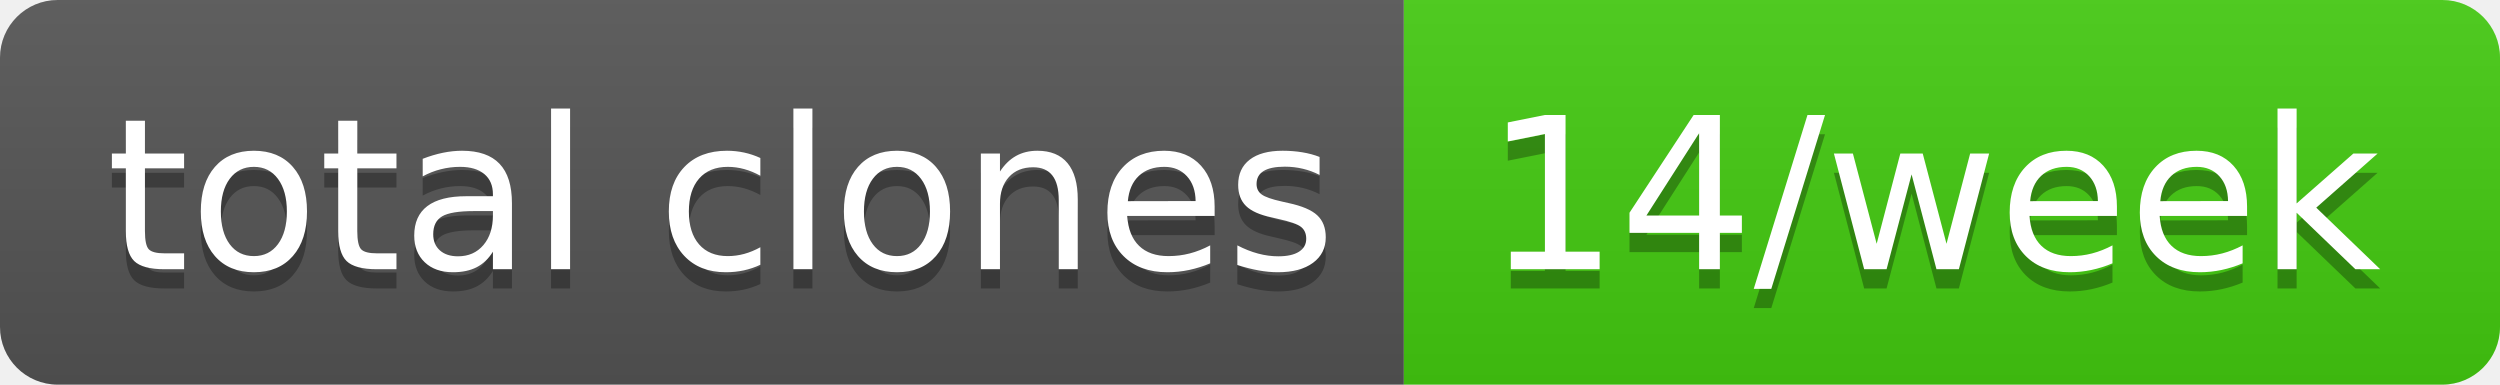
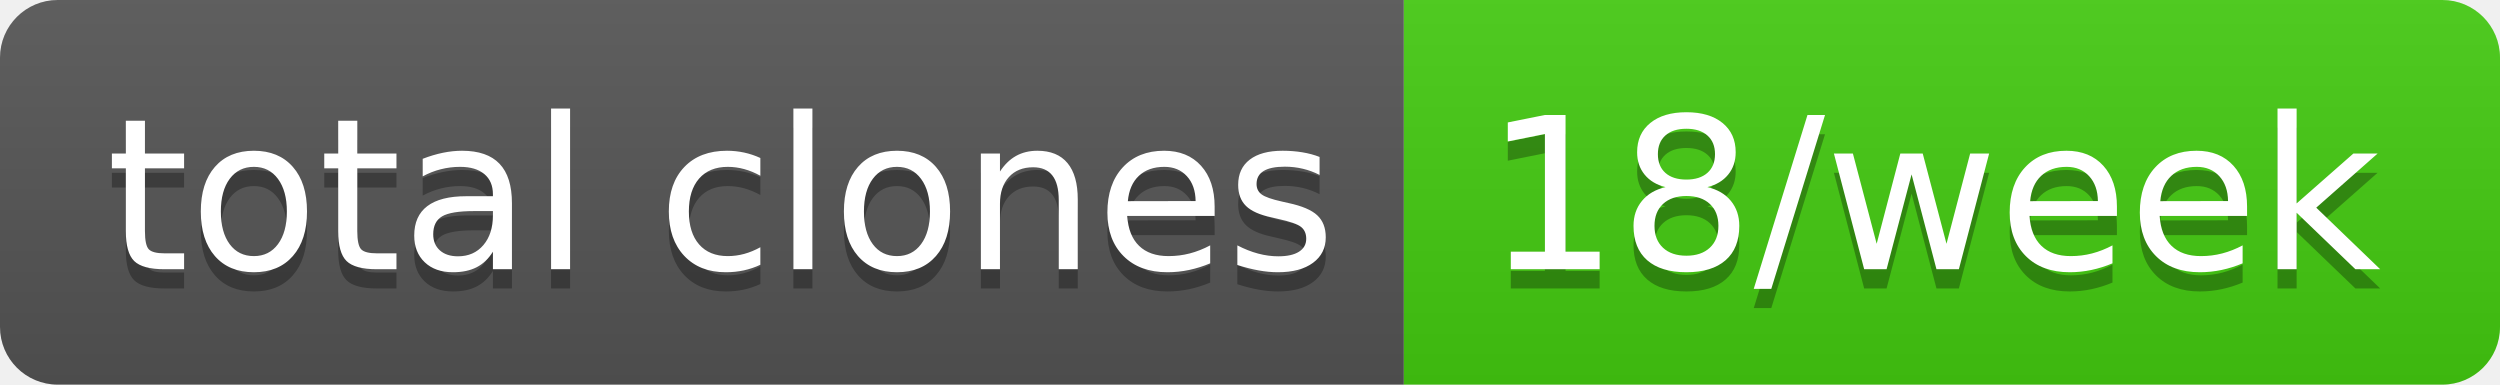
- <svg xmlns="http://www.w3.org/2000/svg" width="130" height="20" role="img" aria-label="total clones: 14/week">
+ <svg xmlns="http://www.w3.org/2000/svg" width="130" height="20" role="img" aria-label="total clones: 18/week">
  <linearGradient id="s" x2="0" y2="100%">
    <stop offset="0" stop-color="#bbb" stop-opacity=".1" />
    <stop offset="1" stop-opacity=".1" />
  </linearGradient>
  <clipPath id="r">
    <rect width="130" height="20" rx="3" fill="#fff" />
  </clipPath>
  <g clip-path="url(#r)">
    <rect width="73" height="20" fill="#555" />
    <rect x="73" width="57" height="20" fill="#4c1" />
    <rect width="130" height="20" fill="url(#s)" />
  </g>
  <g fill="#fff" text-anchor="middle" font-family="Verdana,Geneva,DejaVu Sans,sans-serif" text-rendering="geometricPrecision" font-size="110">
    <text aria-hidden="true" x="375" y="150" fill="#010101" fill-opacity=".3" transform="scale(.1)" textLength="630">total clones</text>
    <text x="375" y="140" transform="scale(.1)" fill="#fff" textLength="630">total clones</text>
-     <text aria-hidden="true" x="1005" y="150" fill="#010101" fill-opacity=".3" transform="scale(.1)" textLength="470">14/week</text>
-     <text x="1005" y="140" transform="scale(.1)" fill="#fff" textLength="470">14/week</text>
+     <text aria-hidden="true" x="1005" y="150" fill="#010101" fill-opacity=".3" transform="scale(.1)" textLength="470">18/week</text>
+     <text x="1005" y="140" transform="scale(.1)" fill="#fff" textLength="470">18/week</text>
  </g>
</svg>
